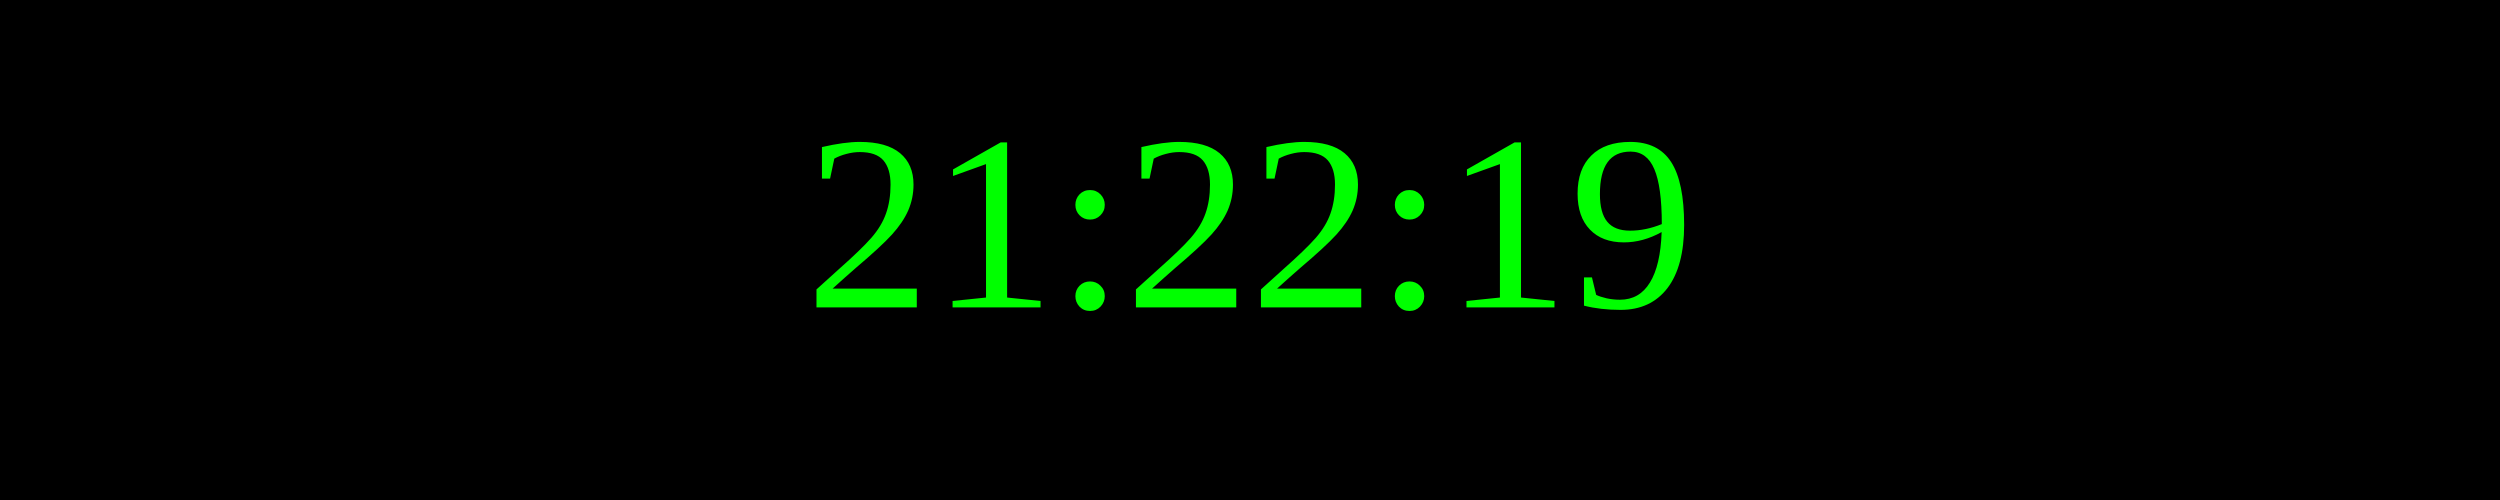
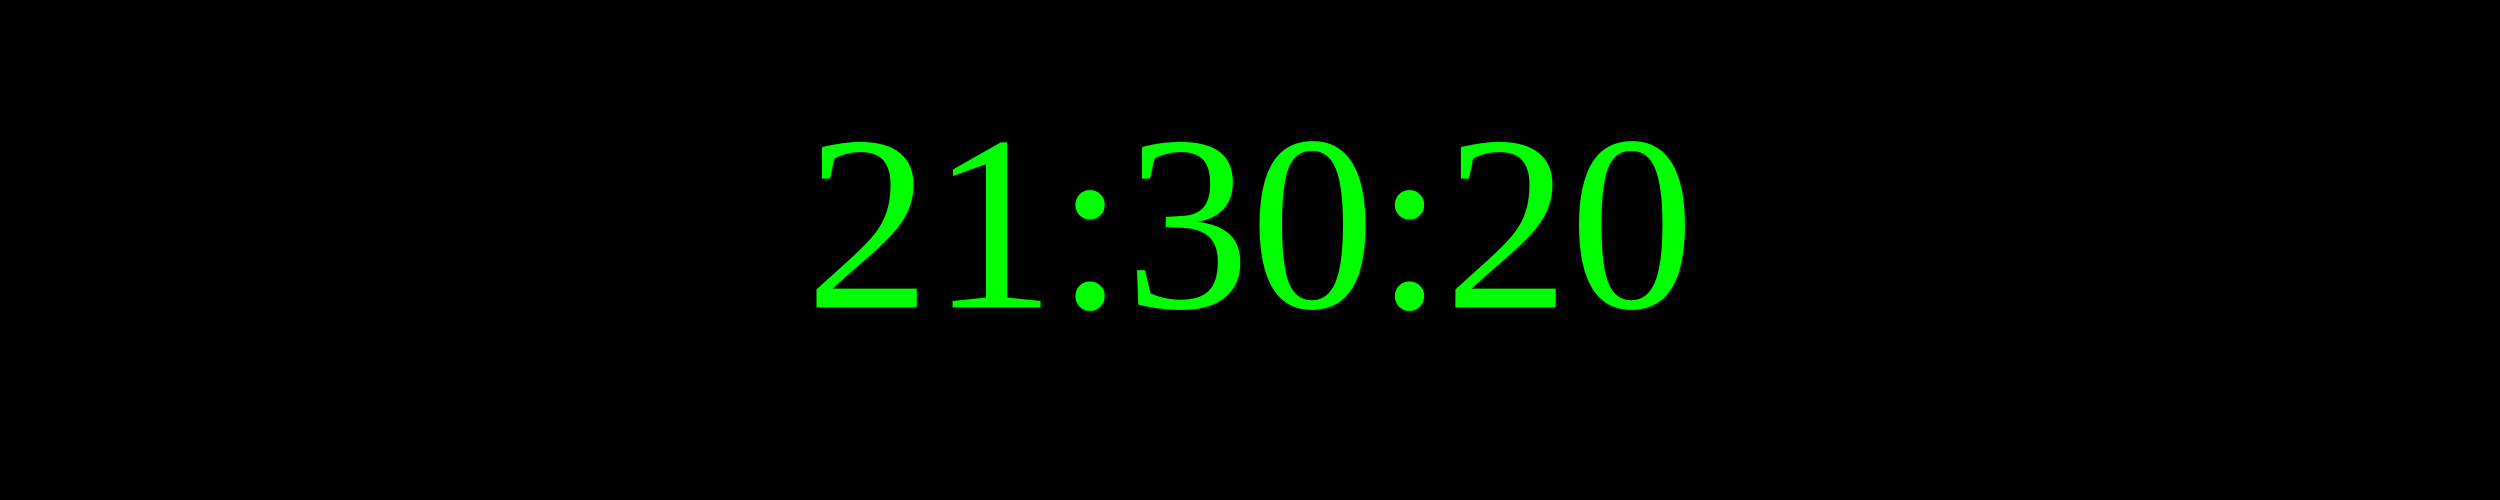
<svg xmlns="http://www.w3.org/2000/svg" width="250" height="50">
  <rect width="100%" height="100%" fill="black" />
  <text x="50%" y="50%" font-size="25" fill="lime" text-anchor="middle" dominant-baseline="middle">
- 21:22:19
+ 21:30:20
</text>
</svg>
